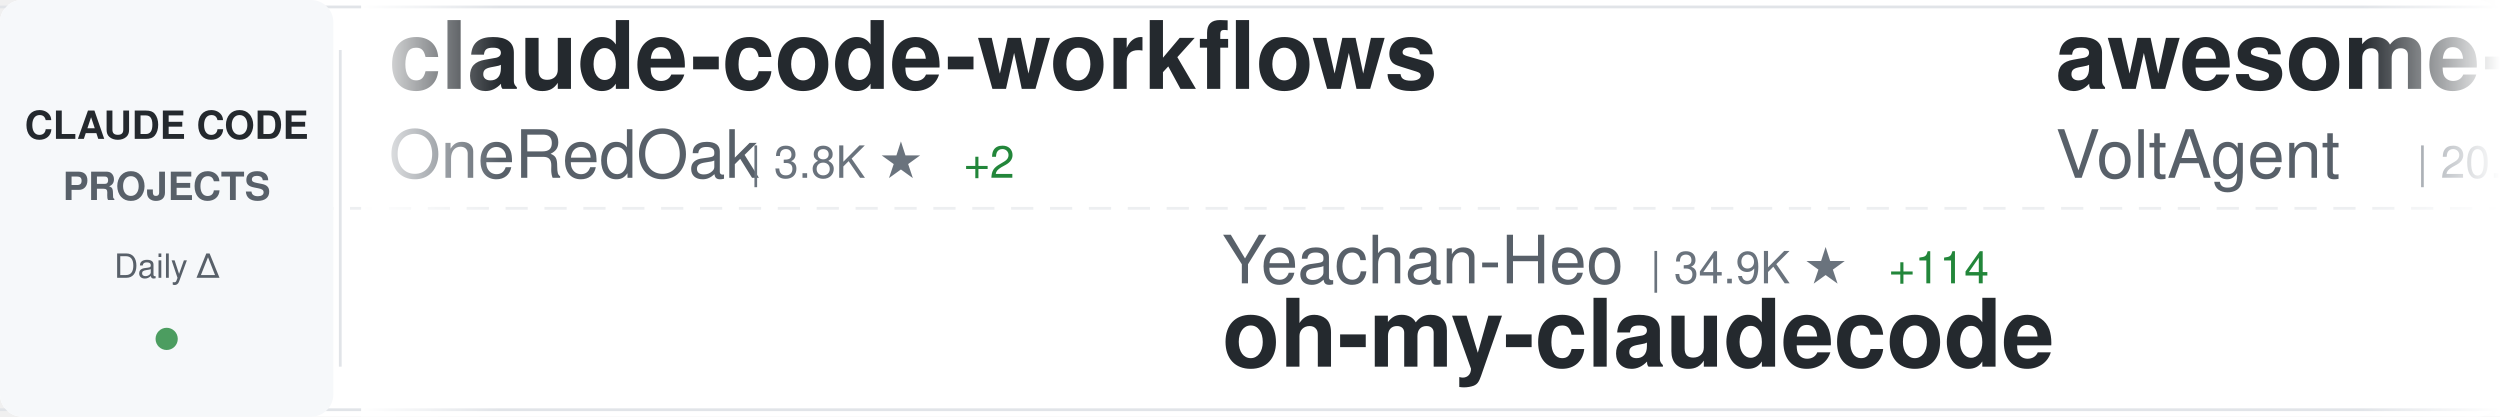
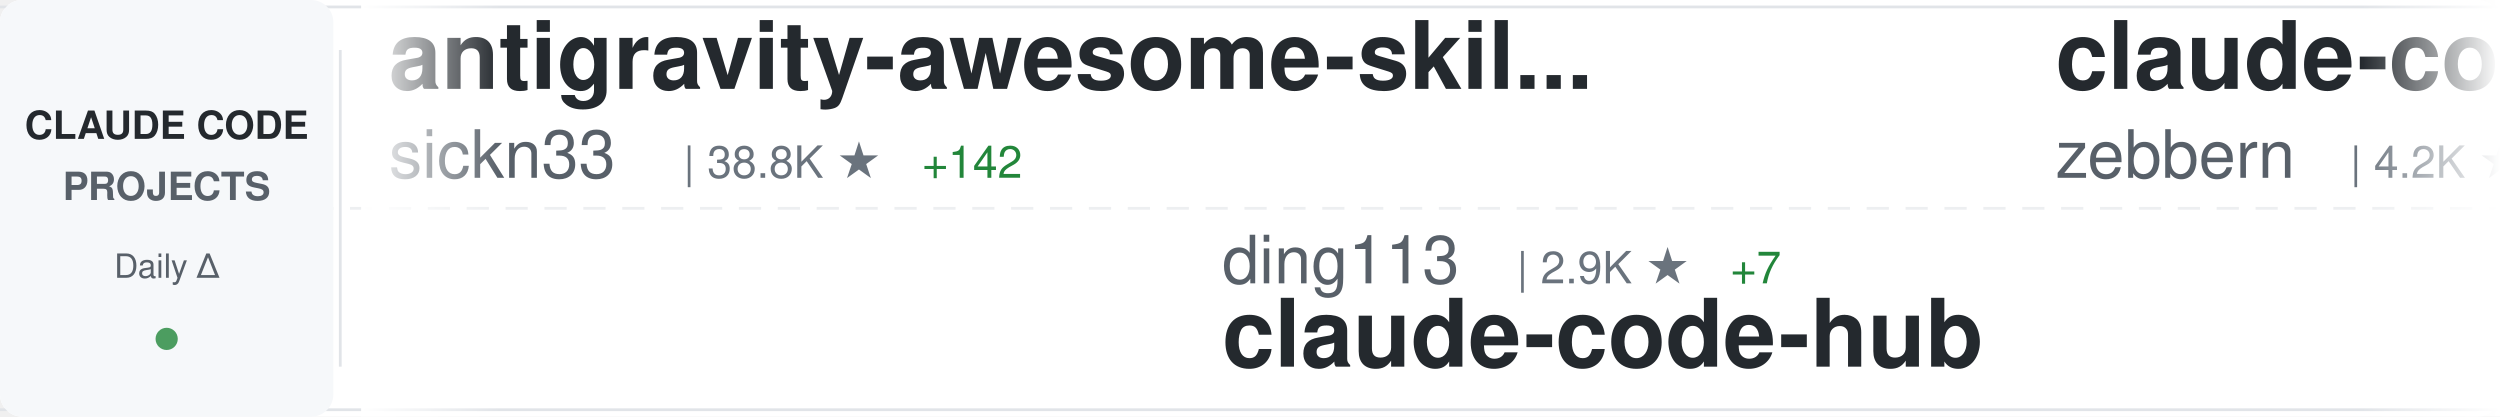
<svg xmlns="http://www.w3.org/2000/svg" width="900" height="150">
  <defs>
    <linearGradient id="awesomeLeftFade" x1="0%" y1="0%" x2="100%" y2="0%">
      <stop offset="0%" style="stop-color:#ffffff;stop-opacity:1" />
      <stop offset="100%" style="stop-color:#ffffff;stop-opacity:0" />
    </linearGradient>
    <linearGradient id="awesomeRightFade" x1="0%" y1="0%" x2="100%" y2="0%">
      <stop offset="0%" style="stop-color:#ffffff;stop-opacity:0" />
      <stop offset="100%" style="stop-color:#ffffff;stop-opacity:1" />
    </linearGradient>
  </defs>
  <rect width="900" height="150" fill="#ffffff" rx="8" />
  <rect x="0" y="2" width="900" height="1" fill="#e1e4e8" />
  <rect x="0" y="147" width="900" height="1" fill="#e1e4e8" />
  <line x1="0" y1="75" x2="900" y2="75" stroke="#e1e4e8" stroke-width="1" stroke-dasharray="8 6" opacity="0.6" />
  <rect x="0" y="0" width="120" height="150" fill="#f6f8fa" rx="8" />
  <text x="60" y="50" font-family="-apple-system, BlinkMacSystemFont, 'Segoe UI', Helvetica, Arial, sans-serif" font-size="14" font-weight="600" fill="#24292e" text-anchor="middle">CLAUDE CODE</text>
  <text x="60" y="72" font-family="-apple-system, BlinkMacSystemFont, 'Segoe UI', Helvetica, Arial, sans-serif" font-size="14" font-weight="600" fill="#586069" text-anchor="middle">PROJECTS</text>
  <text x="60" y="100" font-family="-apple-system, BlinkMacSystemFont, 'Segoe UI', Helvetica, Arial, sans-serif" font-size="12" font-weight="500" fill="#586069" text-anchor="middle">Daily Δ</text>
  <circle cx="60" cy="122" r="4" fill="#22863a" opacity="0.8" />
  <rect x="122" y="18" width="1" height="114" fill="#e1e4e8" />
  <clipPath id="awesomeTickerClip">
    <rect x="130" y="0" width="770" height="150" />
  </clipPath>
  <g clip-path="url(#awesomeTickerClip)">
    <g id="awesomeTickerItems">
      <animateTransform attributeName="transform" attributeType="XML" type="translate" from="0 0" to="-3000 0" dur="54s" repeatCount="indefinite" />
      <g transform="translate(0, 0)">
-         <text x="140" y="32" font-family="-apple-system, BlinkMacSystemFont, 'Segoe UI', Helvetica, Arial, sans-serif" font-size="34" font-weight="600" fill="#24292e">claude-code-workflows</text>
-         <text x="140" y="64" font-family="-apple-system, BlinkMacSystemFont, 'Segoe UI', Helvetica, Arial, sans-serif" font-size="24" font-weight="400" fill="#586069">OneRedOak</text>
-         <text x="270" y="64" font-family="-apple-system, BlinkMacSystemFont, 'Segoe UI', Helvetica, Arial, sans-serif" font-size="16" font-weight="500" fill="#6a737d">| 3.8K ★</text>
-         <text x="347" y="64" font-family="-apple-system, BlinkMacSystemFont, 'Segoe UI', Helvetica, Arial, sans-serif" font-size="16" font-weight="500" fill="#22863a"> +2</text>
+         <text x="140" y="32" font-family="-apple-system, BlinkMacSystemFont, 'Segoe UI', Helvetica, Arial, sans-serif" font-size="34" font-weight="600" fill="#24292e">antigravity-awesome-skil...</text>
+         <text x="140" y="64" font-family="-apple-system, BlinkMacSystemFont, 'Segoe UI', Helvetica, Arial, sans-serif" font-size="24" font-weight="400" fill="#586069">sickn33</text>
+         <text x="246" y="64" font-family="-apple-system, BlinkMacSystemFont, 'Segoe UI', Helvetica, Arial, sans-serif" font-size="16" font-weight="500" fill="#6a737d">| 38.8K ★</text>
+         <text x="332" y="64" font-family="-apple-system, BlinkMacSystemFont, 'Segoe UI', Helvetica, Arial, sans-serif" font-size="16" font-weight="500" fill="#22863a"> +142</text>
      </g>
      <g transform="translate(300, 0)">
-         <text x="140" y="102" font-family="-apple-system, BlinkMacSystemFont, 'Segoe UI', Helvetica, Arial, sans-serif" font-size="24" font-weight="400" fill="#586069">Yeachan-Heo</text>
-         <text x="294" y="102" font-family="-apple-system, BlinkMacSystemFont, 'Segoe UI', Helvetica, Arial, sans-serif" font-size="16" font-weight="500" fill="#6a737d">| 34.9K ★</text>
-         <text x="380" y="102" font-family="-apple-system, BlinkMacSystemFont, 'Segoe UI', Helvetica, Arial, sans-serif" font-size="16" font-weight="500" fill="#22863a"> +114</text>
-         <text x="140" y="132" font-family="-apple-system, BlinkMacSystemFont, 'Segoe UI', Helvetica, Arial, sans-serif" font-size="34" font-weight="600" fill="#24292e">oh-my-claudecode</text>
+         <text x="140" y="102" font-family="-apple-system, BlinkMacSystemFont, 'Segoe UI', Helvetica, Arial, sans-serif" font-size="24" font-weight="400" fill="#586069">ding113</text>
+         <text x="246" y="102" font-family="-apple-system, BlinkMacSystemFont, 'Segoe UI', Helvetica, Arial, sans-serif" font-size="16" font-weight="500" fill="#6a737d">| 2.9K ★</text>
+         <text x="323" y="102" font-family="-apple-system, BlinkMacSystemFont, 'Segoe UI', Helvetica, Arial, sans-serif" font-size="16" font-weight="500" fill="#22863a"> +7</text>
+         <text x="140" y="132" font-family="-apple-system, BlinkMacSystemFont, 'Segoe UI', Helvetica, Arial, sans-serif" font-size="34" font-weight="600" fill="#24292e">claude-code-hub</text>
      </g>
      <g transform="translate(600, 0)">
-         <text x="140" y="32" font-family="-apple-system, BlinkMacSystemFont, 'Segoe UI', Helvetica, Arial, sans-serif" font-size="34" font-weight="600" fill="#24292e">awesome-claude-code-suba...</text>
-         <text x="140" y="64" font-family="-apple-system, BlinkMacSystemFont, 'Segoe UI', Helvetica, Arial, sans-serif" font-size="24" font-weight="400" fill="#586069">VoltAgent</text>
-         <text x="270" y="64" font-family="-apple-system, BlinkMacSystemFont, 'Segoe UI', Helvetica, Arial, sans-serif" font-size="16" font-weight="500" fill="#6a737d">| 20.6K ★</text>
-         <text x="356" y="64" font-family="-apple-system, BlinkMacSystemFont, 'Segoe UI', Helvetica, Arial, sans-serif" font-size="16" font-weight="500" fill="#22863a"> +75</text>
+         <text x="140" y="32" font-family="-apple-system, BlinkMacSystemFont, 'Segoe UI', Helvetica, Arial, sans-serif" font-size="34" font-weight="600" fill="#24292e">claude-code-guide</text>
+         <text x="140" y="64" font-family="-apple-system, BlinkMacSystemFont, 'Segoe UI', Helvetica, Arial, sans-serif" font-size="24" font-weight="400" fill="#586069">zebbern</text>
+         <text x="246" y="64" font-family="-apple-system, BlinkMacSystemFont, 'Segoe UI', Helvetica, Arial, sans-serif" font-size="16" font-weight="500" fill="#6a737d">| 4.2K ★</text>
+         <text x="323" y="64" font-family="-apple-system, BlinkMacSystemFont, 'Segoe UI', Helvetica, Arial, sans-serif" font-size="16" font-weight="500" fill="#22863a"> +1</text>
      </g>
      <g transform="translate(900, 0)">
-         <text x="140" y="102" font-family="-apple-system, BlinkMacSystemFont, 'Segoe UI', Helvetica, Arial, sans-serif" font-size="24" font-weight="400" fill="#586069">oboard</text>
-         <text x="234" y="102" font-family="-apple-system, BlinkMacSystemFont, 'Segoe UI', Helvetica, Arial, sans-serif" font-size="16" font-weight="500" fill="#6a737d">| 3.2K ★</text>
-         <text x="311" y="102" font-family="-apple-system, BlinkMacSystemFont, 'Segoe UI', Helvetica, Arial, sans-serif" font-size="16" font-weight="500" fill="#22863a"> +6</text>
-         <text x="140" y="132" font-family="-apple-system, BlinkMacSystemFont, 'Segoe UI', Helvetica, Arial, sans-serif" font-size="34" font-weight="600" fill="#24292e">claude-code-rev</text>
+         <text x="140" y="102" font-family="-apple-system, BlinkMacSystemFont, 'Segoe UI', Helvetica, Arial, sans-serif" font-size="24" font-weight="400" fill="#586069">wshobson</text>
+         <text x="258" y="102" font-family="-apple-system, BlinkMacSystemFont, 'Segoe UI', Helvetica, Arial, sans-serif" font-size="16" font-weight="500" fill="#6a737d">| 36.0K ★</text>
+         <text x="344" y="102" font-family="-apple-system, BlinkMacSystemFont, 'Segoe UI', Helvetica, Arial, sans-serif" font-size="16" font-weight="500" fill="#22863a"> +52</text>
+         <text x="140" y="132" font-family="-apple-system, BlinkMacSystemFont, 'Segoe UI', Helvetica, Arial, sans-serif" font-size="34" font-weight="600" fill="#24292e">agents</text>
      </g>
      <g transform="translate(1200, 0)">
-         <text x="140" y="32" font-family="-apple-system, BlinkMacSystemFont, 'Segoe UI', Helvetica, Arial, sans-serif" font-size="34" font-weight="600" fill="#24292e">claude-code-source-code</text>
-         <text x="140" y="64" font-family="-apple-system, BlinkMacSystemFont, 'Segoe UI', Helvetica, Arial, sans-serif" font-size="24" font-weight="400" fill="#586069">777genius</text>
-         <text x="270" y="64" font-family="-apple-system, BlinkMacSystemFont, 'Segoe UI', Helvetica, Arial, sans-serif" font-size="16" font-weight="500" fill="#6a737d">| 913 ★</text>
-         <text x="338" y="64" font-family="-apple-system, BlinkMacSystemFont, 'Segoe UI', Helvetica, Arial, sans-serif" font-size="16" font-weight="500" fill="#22863a"> +1</text>
+         <text x="140" y="32" font-family="-apple-system, BlinkMacSystemFont, 'Segoe UI', Helvetica, Arial, sans-serif" font-size="34" font-weight="600" fill="#24292e">Claude-Code</text>
+         <text x="140" y="64" font-family="-apple-system, BlinkMacSystemFont, 'Segoe UI', Helvetica, Arial, sans-serif" font-size="24" font-weight="400" fill="#586069">pengchengneo</text>
+         <text x="306" y="64" font-family="-apple-system, BlinkMacSystemFont, 'Segoe UI', Helvetica, Arial, sans-serif" font-size="16" font-weight="500" fill="#6a737d">| 1.4K ★</text>
+         <text x="383" y="64" font-family="-apple-system, BlinkMacSystemFont, 'Segoe UI', Helvetica, Arial, sans-serif" font-size="16" font-weight="500" fill="#22863a"> +6</text>
      </g>
      <g transform="translate(1500, 0)">
-         <text x="140" y="102" font-family="-apple-system, BlinkMacSystemFont, 'Segoe UI', Helvetica, Arial, sans-serif" font-size="24" font-weight="400" fill="#586069">nicedreamzapp</text>
-         <text x="318" y="102" font-family="-apple-system, BlinkMacSystemFont, 'Segoe UI', Helvetica, Arial, sans-serif" font-size="16" font-weight="500" fill="#6a737d">| 2.7K ★</text>
-         <text x="395" y="102" font-family="-apple-system, BlinkMacSystemFont, 'Segoe UI', Helvetica, Arial, sans-serif" font-size="16" font-weight="500" fill="#22863a"> +4</text>
-         <text x="140" y="132" font-family="-apple-system, BlinkMacSystemFont, 'Segoe UI', Helvetica, Arial, sans-serif" font-size="34" font-weight="600" fill="#24292e">claude-code-local</text>
+         <text x="140" y="102" font-family="-apple-system, BlinkMacSystemFont, 'Segoe UI', Helvetica, Arial, sans-serif" font-size="24" font-weight="400" fill="#586069">frankbria</text>
+         <text x="270" y="102" font-family="-apple-system, BlinkMacSystemFont, 'Segoe UI', Helvetica, Arial, sans-serif" font-size="16" font-weight="500" fill="#6a737d">| 9.2K ★</text>
+         <text x="347" y="102" font-family="-apple-system, BlinkMacSystemFont, 'Segoe UI', Helvetica, Arial, sans-serif" font-size="16" font-weight="500" fill="#22863a"> +12</text>
+         <text x="140" y="132" font-family="-apple-system, BlinkMacSystemFont, 'Segoe UI', Helvetica, Arial, sans-serif" font-size="34" font-weight="600" fill="#24292e">ralph-claude-code</text>
      </g>
      <g transform="translate(1800, 0)">
-         <text x="140" y="32" font-family="-apple-system, BlinkMacSystemFont, 'Segoe UI', Helvetica, Arial, sans-serif" font-size="34" font-weight="600" fill="#24292e">claude-code-source-build</text>
-         <text x="140" y="64" font-family="-apple-system, BlinkMacSystemFont, 'Segoe UI', Helvetica, Arial, sans-serif" font-size="24" font-weight="400" fill="#586069">andrew-kramer-inno</text>
-         <text x="378" y="64" font-family="-apple-system, BlinkMacSystemFont, 'Segoe UI', Helvetica, Arial, sans-serif" font-size="16" font-weight="500" fill="#6a737d">| 590 ★</text>
+         <text x="140" y="32" font-family="-apple-system, BlinkMacSystemFont, 'Segoe UI', Helvetica, Arial, sans-serif" font-size="34" font-weight="600" fill="#24292e">claude-code-security-rev...</text>
+         <text x="140" y="64" font-family="-apple-system, BlinkMacSystemFont, 'Segoe UI', Helvetica, Arial, sans-serif" font-size="24" font-weight="400" fill="#586069">anthropics</text>
+         <text x="282" y="64" font-family="-apple-system, BlinkMacSystemFont, 'Segoe UI', Helvetica, Arial, sans-serif" font-size="16" font-weight="500" fill="#6a737d">| 4.8K ★</text>
+         <text x="359" y="64" font-family="-apple-system, BlinkMacSystemFont, 'Segoe UI', Helvetica, Arial, sans-serif" font-size="16" font-weight="500" fill="#22863a"> +23</text>
      </g>
      <g transform="translate(2100, 0)">
-         <text x="140" y="102" font-family="-apple-system, BlinkMacSystemFont, 'Segoe UI', Helvetica, Arial, sans-serif" font-size="24" font-weight="400" fill="#586069">alejandrobalderas</text>
-         <text x="366" y="102" font-family="-apple-system, BlinkMacSystemFont, 'Segoe UI', Helvetica, Arial, sans-serif" font-size="16" font-weight="500" fill="#6a737d">| 2.1K ★</text>
-         <text x="443" y="102" font-family="-apple-system, BlinkMacSystemFont, 'Segoe UI', Helvetica, Arial, sans-serif" font-size="16" font-weight="500" fill="#22863a"> +15</text>
-         <text x="140" y="132" font-family="-apple-system, BlinkMacSystemFont, 'Segoe UI', Helvetica, Arial, sans-serif" font-size="34" font-weight="600" fill="#24292e">claude-code-from-source</text>
+         <text x="140" y="102" font-family="-apple-system, BlinkMacSystemFont, 'Segoe UI', Helvetica, Arial, sans-serif" font-size="24" font-weight="400" fill="#586069">JrCx7scC</text>
+         <text x="258" y="102" font-family="-apple-system, BlinkMacSystemFont, 'Segoe UI', Helvetica, Arial, sans-serif" font-size="16" font-weight="500" fill="#6a737d">| 369 ★</text>
+         <text x="326" y="102" font-family="-apple-system, BlinkMacSystemFont, 'Segoe UI', Helvetica, Arial, sans-serif" font-size="16" font-weight="500" fill="#22863a"> +1</text>
+         <text x="140" y="132" font-family="-apple-system, BlinkMacSystemFont, 'Segoe UI', Helvetica, Arial, sans-serif" font-size="34" font-weight="600" fill="#24292e">claude-code-source</text>
      </g>
      <g transform="translate(2400, 0)">
-         <text x="140" y="32" font-family="-apple-system, BlinkMacSystemFont, 'Segoe UI', Helvetica, Arial, sans-serif" font-size="34" font-weight="600" fill="#24292e">nanoclaw</text>
-         <text x="140" y="64" font-family="-apple-system, BlinkMacSystemFont, 'Segoe UI', Helvetica, Arial, sans-serif" font-size="24" font-weight="400" fill="#586069">nanocoai</text>
-         <text x="258" y="64" font-family="-apple-system, BlinkMacSystemFont, 'Segoe UI', Helvetica, Arial, sans-serif" font-size="16" font-weight="500" fill="#6a737d">| 29.4K ★</text>
-         <text x="344" y="64" font-family="-apple-system, BlinkMacSystemFont, 'Segoe UI', Helvetica, Arial, sans-serif" font-size="16" font-weight="500" fill="#22863a"> +46</text>
+         <text x="140" y="32" font-family="-apple-system, BlinkMacSystemFont, 'Segoe UI', Helvetica, Arial, sans-serif" font-size="34" font-weight="600" fill="#24292e">claude-plugins-official</text>
+         <text x="140" y="64" font-family="-apple-system, BlinkMacSystemFont, 'Segoe UI', Helvetica, Arial, sans-serif" font-size="24" font-weight="400" fill="#586069">anthropics</text>
+         <text x="282" y="64" font-family="-apple-system, BlinkMacSystemFont, 'Segoe UI', Helvetica, Arial, sans-serif" font-size="16" font-weight="500" fill="#6a737d">| 28.0K ★</text>
+         <text x="368" y="64" font-family="-apple-system, BlinkMacSystemFont, 'Segoe UI', Helvetica, Arial, sans-serif" font-size="16" font-weight="500" fill="#22863a"> +223</text>
      </g>
      <g transform="translate(2700, 0)">
-         <text x="140" y="102" font-family="-apple-system, BlinkMacSystemFont, 'Segoe UI', Helvetica, Arial, sans-serif" font-size="24" font-weight="400" fill="#586069">Chachamaru127</text>
-         <text x="318" y="102" font-family="-apple-system, BlinkMacSystemFont, 'Segoe UI', Helvetica, Arial, sans-serif" font-size="16" font-weight="500" fill="#6a737d">| 1.7K ★</text>
-         <text x="395" y="102" font-family="-apple-system, BlinkMacSystemFont, 'Segoe UI', Helvetica, Arial, sans-serif" font-size="16" font-weight="500" fill="#22863a"> +139</text>
-         <text x="140" y="132" font-family="-apple-system, BlinkMacSystemFont, 'Segoe UI', Helvetica, Arial, sans-serif" font-size="34" font-weight="600" fill="#24292e">claude-code-harness</text>
+         <text x="140" y="102" font-family="-apple-system, BlinkMacSystemFont, 'Segoe UI', Helvetica, Arial, sans-serif" font-size="24" font-weight="400" fill="#586069">ponponon</text>
+         <text x="258" y="102" font-family="-apple-system, BlinkMacSystemFont, 'Segoe UI', Helvetica, Arial, sans-serif" font-size="16" font-weight="500" fill="#6a737d">| 2.3K ★</text>
+         <text x="335" y="102" font-family="-apple-system, BlinkMacSystemFont, 'Segoe UI', Helvetica, Arial, sans-serif" font-size="16" font-weight="500" fill="#22863a"> +4</text>
+         <text x="140" y="132" font-family="-apple-system, BlinkMacSystemFont, 'Segoe UI', Helvetica, Arial, sans-serif" font-size="34" font-weight="600" fill="#24292e">claude_code_src</text>
      </g>
      <g transform="translate(3000, 0)">
-         <text x="140" y="32" font-family="-apple-system, BlinkMacSystemFont, 'Segoe UI', Helvetica, Arial, sans-serif" font-size="34" font-weight="600" fill="#24292e">claude-code-workflows</text>
-         <text x="140" y="64" font-family="-apple-system, BlinkMacSystemFont, 'Segoe UI', Helvetica, Arial, sans-serif" font-size="24" font-weight="400" fill="#586069">OneRedOak</text>
-         <text x="270" y="64" font-family="-apple-system, BlinkMacSystemFont, 'Segoe UI', Helvetica, Arial, sans-serif" font-size="16" font-weight="500" fill="#6a737d">| 3.8K ★</text>
-         <text x="347" y="64" font-family="-apple-system, BlinkMacSystemFont, 'Segoe UI', Helvetica, Arial, sans-serif" font-size="16" font-weight="500" fill="#22863a"> +2</text>
+         <text x="140" y="32" font-family="-apple-system, BlinkMacSystemFont, 'Segoe UI', Helvetica, Arial, sans-serif" font-size="34" font-weight="600" fill="#24292e">antigravity-awesome-skil...</text>
+         <text x="140" y="64" font-family="-apple-system, BlinkMacSystemFont, 'Segoe UI', Helvetica, Arial, sans-serif" font-size="24" font-weight="400" fill="#586069">sickn33</text>
+         <text x="246" y="64" font-family="-apple-system, BlinkMacSystemFont, 'Segoe UI', Helvetica, Arial, sans-serif" font-size="16" font-weight="500" fill="#6a737d">| 38.8K ★</text>
+         <text x="332" y="64" font-family="-apple-system, BlinkMacSystemFont, 'Segoe UI', Helvetica, Arial, sans-serif" font-size="16" font-weight="500" fill="#22863a"> +142</text>
      </g>
      <g transform="translate(3300, 0)">
-         <text x="140" y="102" font-family="-apple-system, BlinkMacSystemFont, 'Segoe UI', Helvetica, Arial, sans-serif" font-size="24" font-weight="400" fill="#586069">Yeachan-Heo</text>
-         <text x="294" y="102" font-family="-apple-system, BlinkMacSystemFont, 'Segoe UI', Helvetica, Arial, sans-serif" font-size="16" font-weight="500" fill="#6a737d">| 34.9K ★</text>
-         <text x="380" y="102" font-family="-apple-system, BlinkMacSystemFont, 'Segoe UI', Helvetica, Arial, sans-serif" font-size="16" font-weight="500" fill="#22863a"> +114</text>
-         <text x="140" y="132" font-family="-apple-system, BlinkMacSystemFont, 'Segoe UI', Helvetica, Arial, sans-serif" font-size="34" font-weight="600" fill="#24292e">oh-my-claudecode</text>
+         <text x="140" y="102" font-family="-apple-system, BlinkMacSystemFont, 'Segoe UI', Helvetica, Arial, sans-serif" font-size="24" font-weight="400" fill="#586069">ding113</text>
+         <text x="246" y="102" font-family="-apple-system, BlinkMacSystemFont, 'Segoe UI', Helvetica, Arial, sans-serif" font-size="16" font-weight="500" fill="#6a737d">| 2.9K ★</text>
+         <text x="323" y="102" font-family="-apple-system, BlinkMacSystemFont, 'Segoe UI', Helvetica, Arial, sans-serif" font-size="16" font-weight="500" fill="#22863a"> +7</text>
+         <text x="140" y="132" font-family="-apple-system, BlinkMacSystemFont, 'Segoe UI', Helvetica, Arial, sans-serif" font-size="34" font-weight="600" fill="#24292e">claude-code-hub</text>
      </g>
      <g transform="translate(3600, 0)">
-         <text x="140" y="32" font-family="-apple-system, BlinkMacSystemFont, 'Segoe UI', Helvetica, Arial, sans-serif" font-size="34" font-weight="600" fill="#24292e">awesome-claude-code-suba...</text>
-         <text x="140" y="64" font-family="-apple-system, BlinkMacSystemFont, 'Segoe UI', Helvetica, Arial, sans-serif" font-size="24" font-weight="400" fill="#586069">VoltAgent</text>
-         <text x="270" y="64" font-family="-apple-system, BlinkMacSystemFont, 'Segoe UI', Helvetica, Arial, sans-serif" font-size="16" font-weight="500" fill="#6a737d">| 20.6K ★</text>
-         <text x="356" y="64" font-family="-apple-system, BlinkMacSystemFont, 'Segoe UI', Helvetica, Arial, sans-serif" font-size="16" font-weight="500" fill="#22863a"> +75</text>
+         <text x="140" y="32" font-family="-apple-system, BlinkMacSystemFont, 'Segoe UI', Helvetica, Arial, sans-serif" font-size="34" font-weight="600" fill="#24292e">claude-code-guide</text>
+         <text x="140" y="64" font-family="-apple-system, BlinkMacSystemFont, 'Segoe UI', Helvetica, Arial, sans-serif" font-size="24" font-weight="400" fill="#586069">zebbern</text>
+         <text x="246" y="64" font-family="-apple-system, BlinkMacSystemFont, 'Segoe UI', Helvetica, Arial, sans-serif" font-size="16" font-weight="500" fill="#6a737d">| 4.2K ★</text>
+         <text x="323" y="64" font-family="-apple-system, BlinkMacSystemFont, 'Segoe UI', Helvetica, Arial, sans-serif" font-size="16" font-weight="500" fill="#22863a"> +1</text>
      </g>
      <g transform="translate(3900, 0)">
-         <text x="140" y="102" font-family="-apple-system, BlinkMacSystemFont, 'Segoe UI', Helvetica, Arial, sans-serif" font-size="24" font-weight="400" fill="#586069">oboard</text>
-         <text x="234" y="102" font-family="-apple-system, BlinkMacSystemFont, 'Segoe UI', Helvetica, Arial, sans-serif" font-size="16" font-weight="500" fill="#6a737d">| 3.2K ★</text>
-         <text x="311" y="102" font-family="-apple-system, BlinkMacSystemFont, 'Segoe UI', Helvetica, Arial, sans-serif" font-size="16" font-weight="500" fill="#22863a"> +6</text>
-         <text x="140" y="132" font-family="-apple-system, BlinkMacSystemFont, 'Segoe UI', Helvetica, Arial, sans-serif" font-size="34" font-weight="600" fill="#24292e">claude-code-rev</text>
+         <text x="140" y="102" font-family="-apple-system, BlinkMacSystemFont, 'Segoe UI', Helvetica, Arial, sans-serif" font-size="24" font-weight="400" fill="#586069">wshobson</text>
+         <text x="258" y="102" font-family="-apple-system, BlinkMacSystemFont, 'Segoe UI', Helvetica, Arial, sans-serif" font-size="16" font-weight="500" fill="#6a737d">| 36.0K ★</text>
+         <text x="344" y="102" font-family="-apple-system, BlinkMacSystemFont, 'Segoe UI', Helvetica, Arial, sans-serif" font-size="16" font-weight="500" fill="#22863a"> +52</text>
+         <text x="140" y="132" font-family="-apple-system, BlinkMacSystemFont, 'Segoe UI', Helvetica, Arial, sans-serif" font-size="34" font-weight="600" fill="#24292e">agents</text>
      </g>
    </g>
  </g>
  <rect x="130" y="0" width="50" height="150" fill="url(#awesomeLeftFade)" />
  <rect x="850" y="0" width="50" height="150" fill="url(#awesomeRightFade)" />
</svg>
